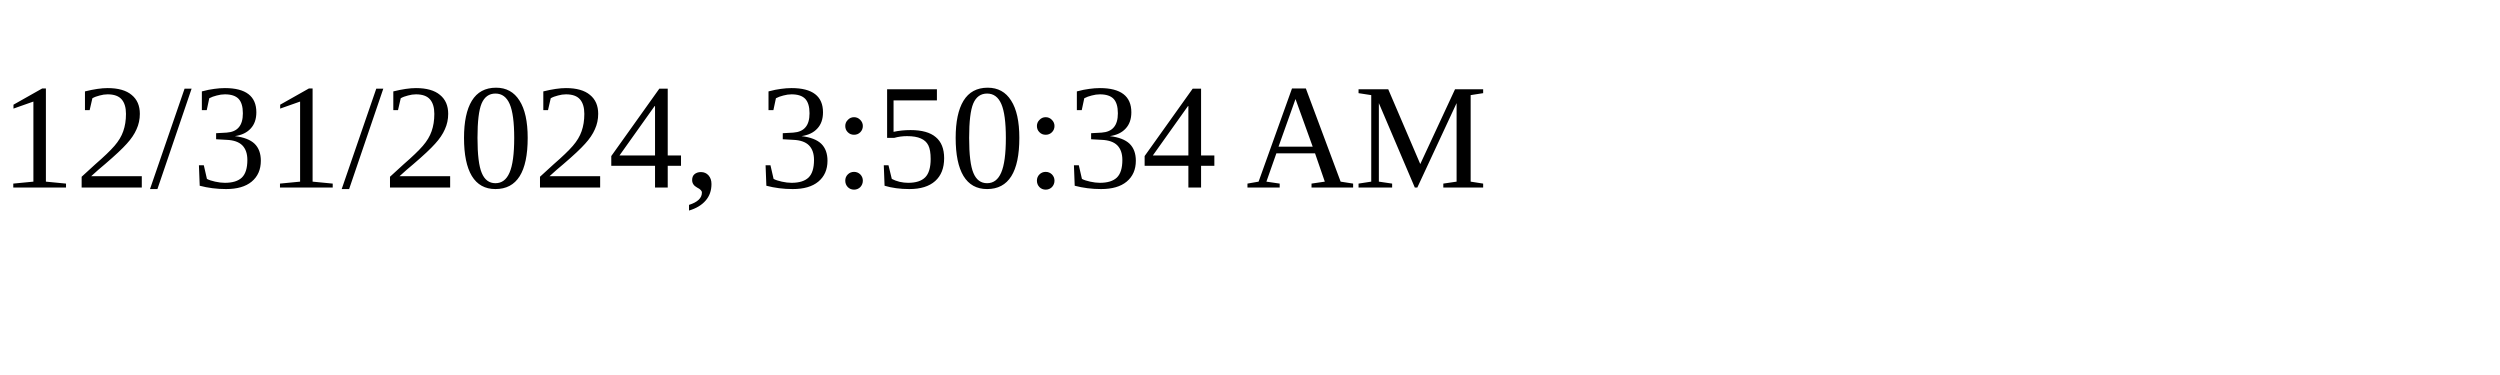
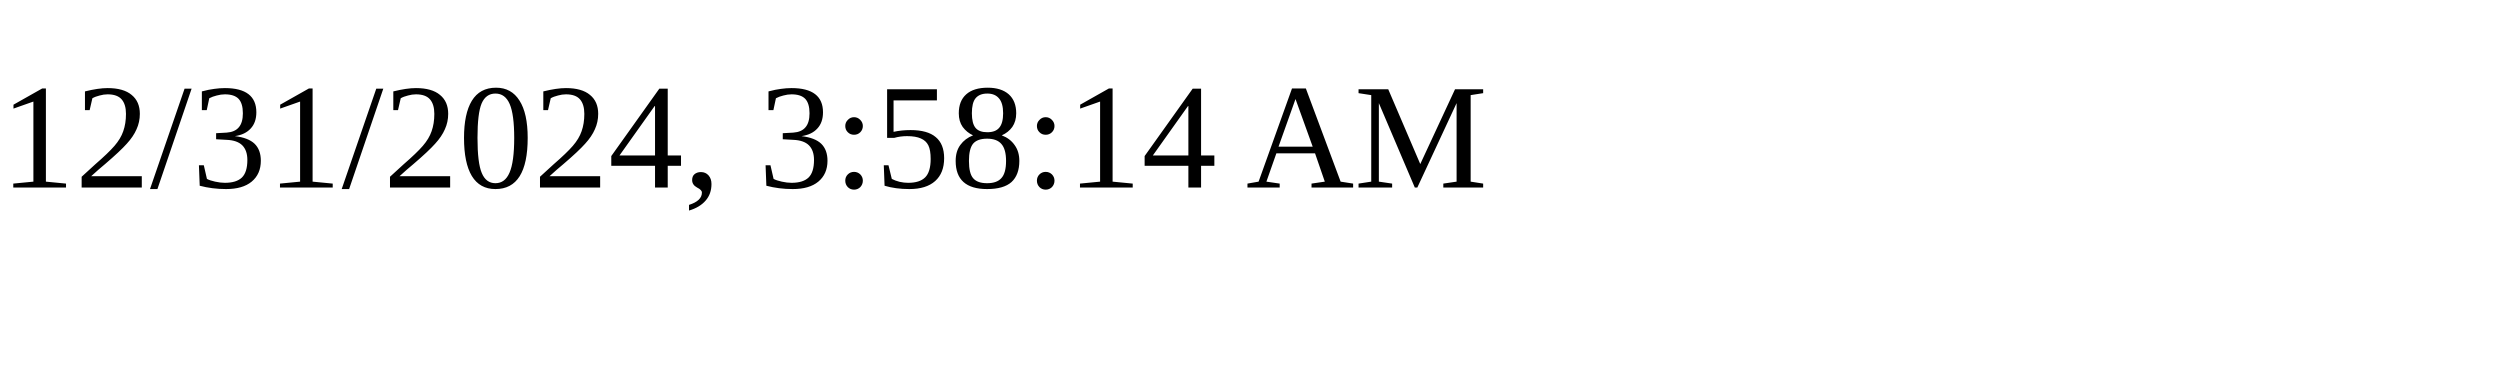
<svg xmlns="http://www.w3.org/2000/svg" height="30" width="200">
-   <text x="0" y="15">12/31/2024, 3:50:34 AM</text>
+   <text x="0" y="15">12/31/2024, 3:58:14 AM</text>
</svg>
